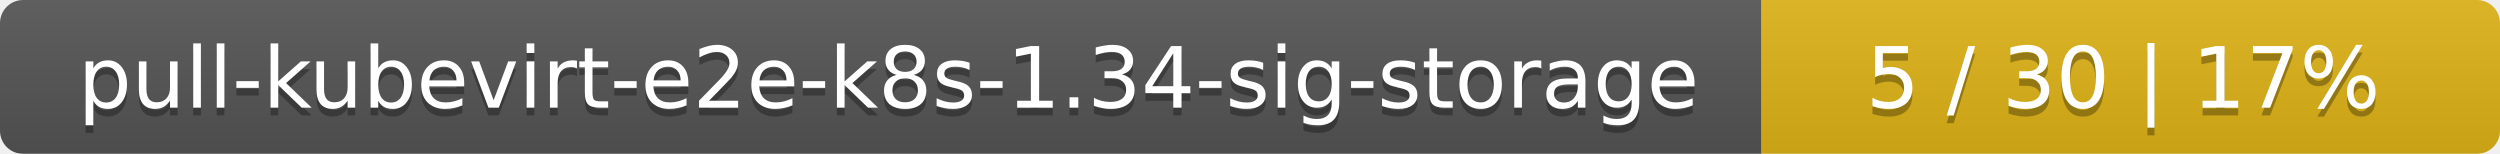
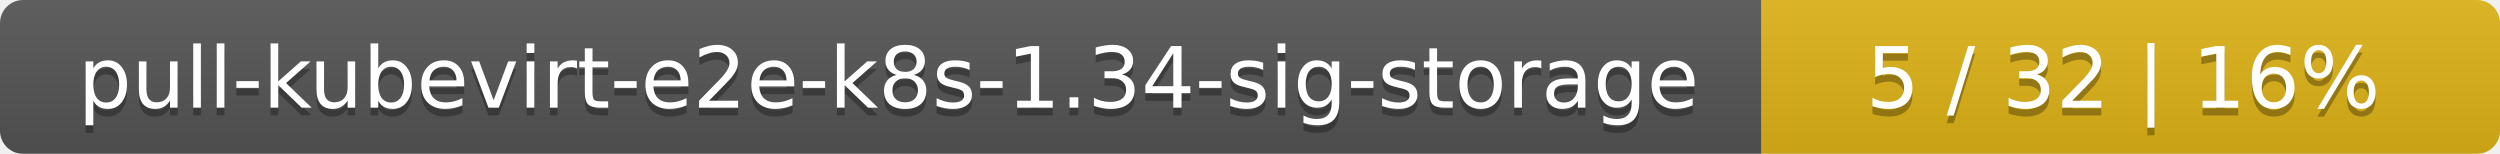
<svg xmlns="http://www.w3.org/2000/svg" width="325" height="20">
  <linearGradient id="smooth" x2="0" y2="100%">
    <stop offset="0" stop-color="#bbb" stop-opacity=".1" />
    <stop offset="1" stop-opacity=".1" />
  </linearGradient>
  <mask id="round">
    <rect width="325" height="20" rx="3" fill="#fff" />
  </mask>
  <g mask="url(#round)">
    <rect width="229" height="20" fill="#555" />
    <rect x="229" width="96" height="20" fill="#dfb317" />
    <rect width="325" height="20" fill="url(#smooth)" />
  </g>
  <g fill="#fff" text-anchor="middle" font-family="DejaVu Sans,Verdana,Geneva,sans-serif" font-size="11">
    <text x="115.5" y="15" fill="#010101" fill-opacity=".3">pull-kubevirt-e2e-k8s-1.34-sig-storage</text>
    <text x="115.5" y="14">pull-kubevirt-e2e-k8s-1.34-sig-storage</text>
-     <text x="276" y="15" fill="#010101" fill-opacity=".3">5 / 30    |    17%</text>
-     <text x="276" y="14">5 / 30    |    17%</text>
+     <text x="276" y="15" fill="#010101" fill-opacity=".3">5 / 32    |    16%</text>
+     <text x="276" y="14">5 / 32    |    16%</text>
  </g>
</svg>
